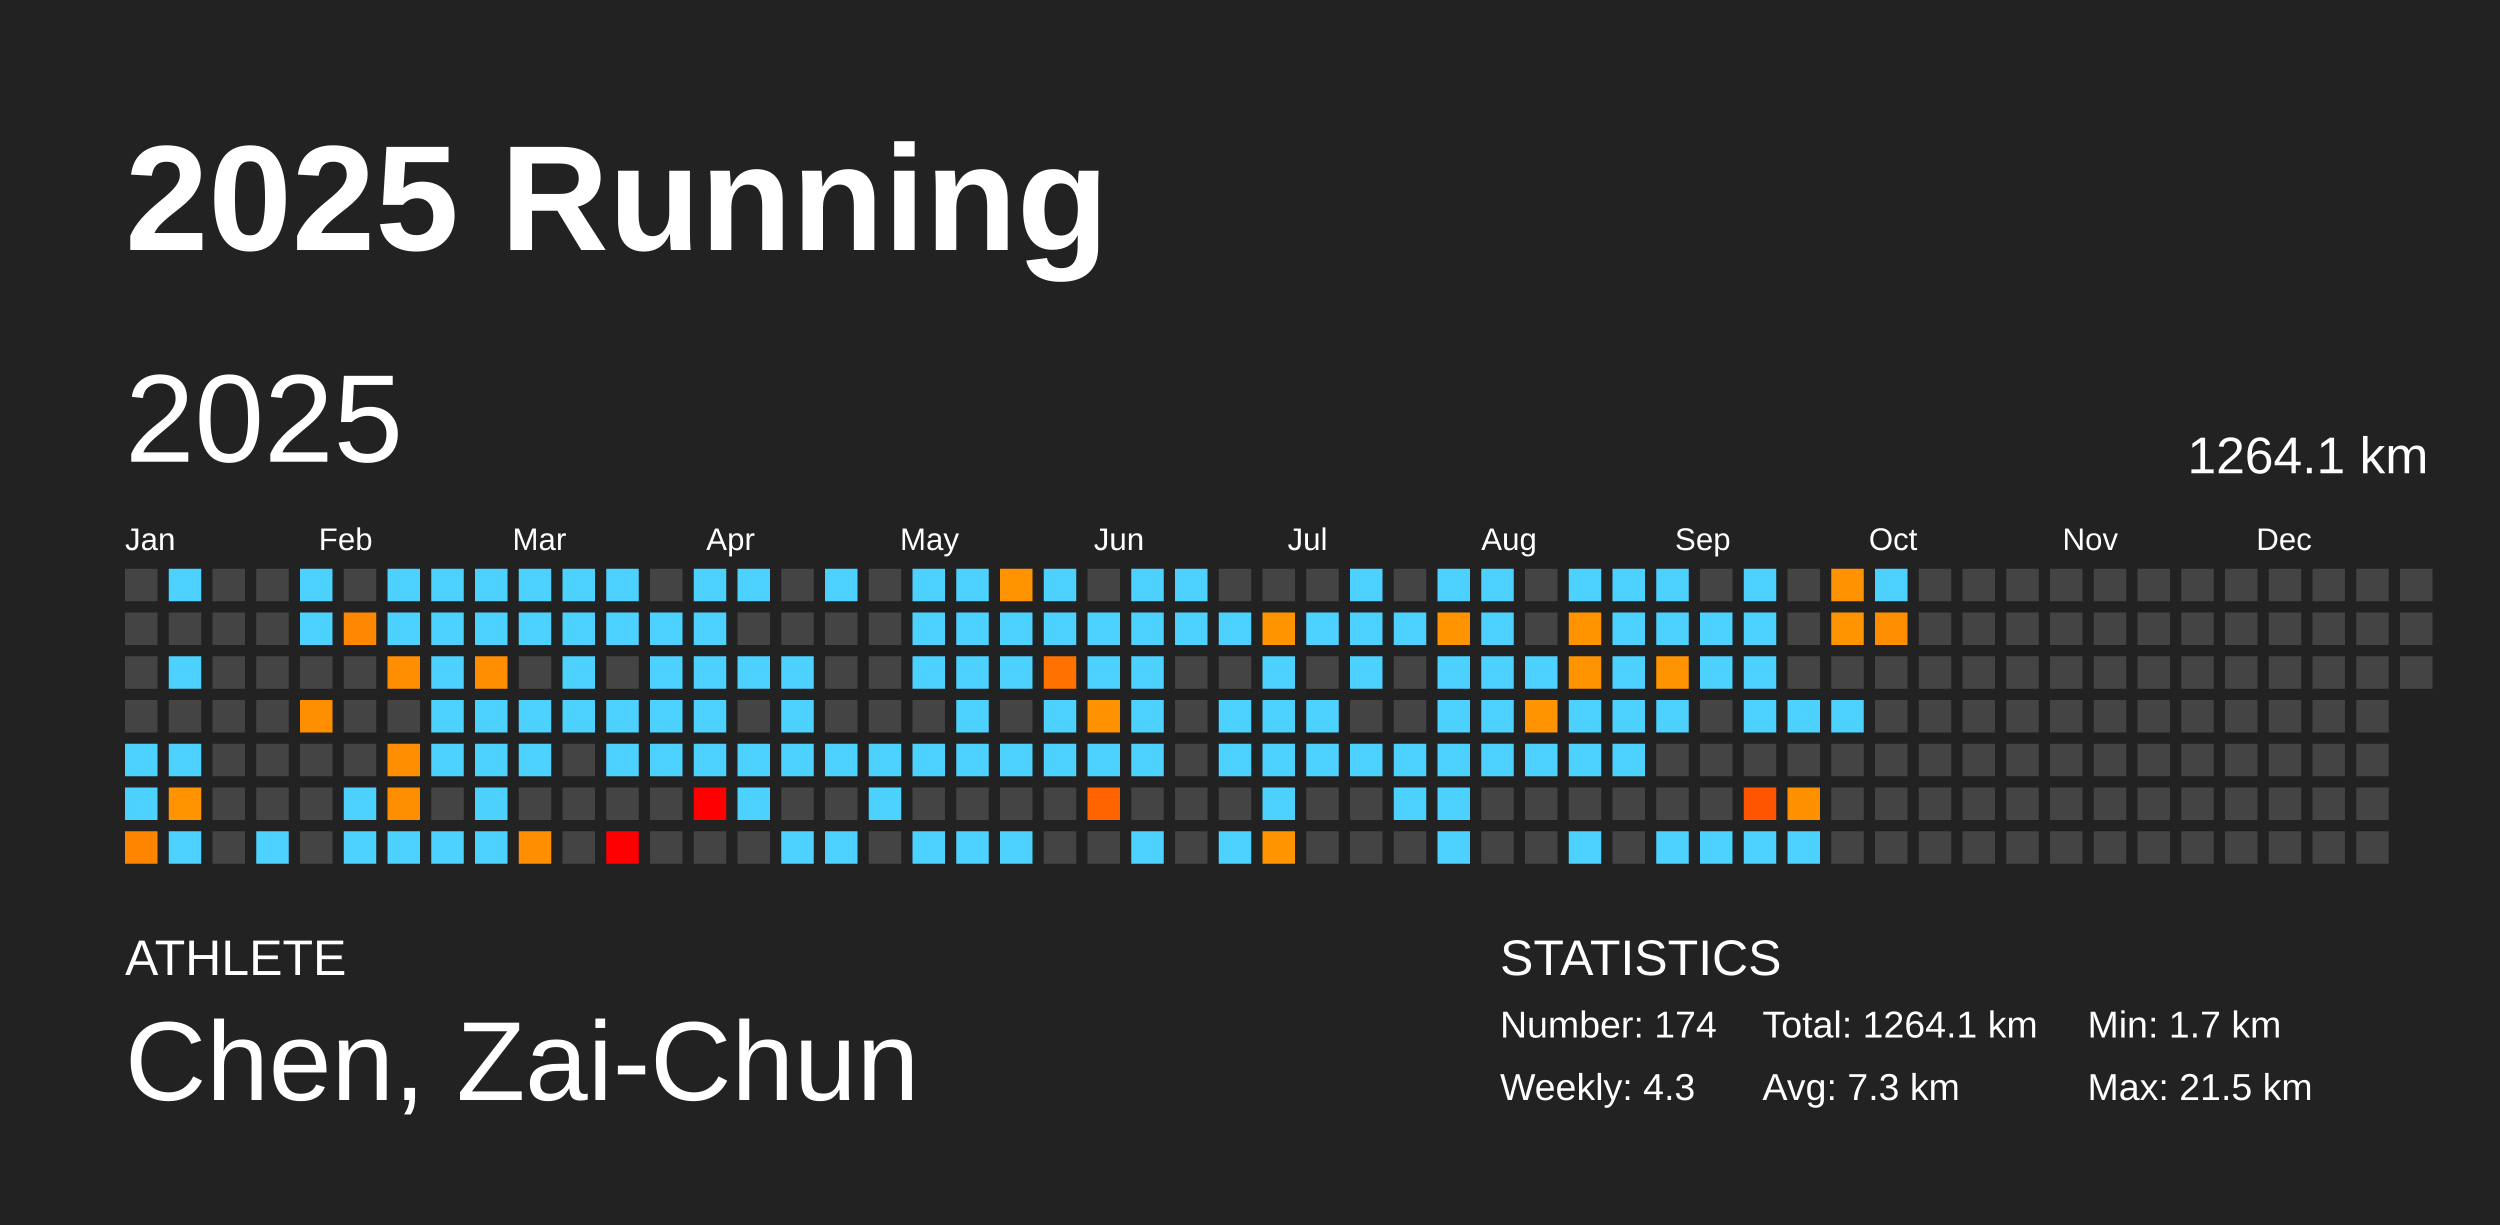
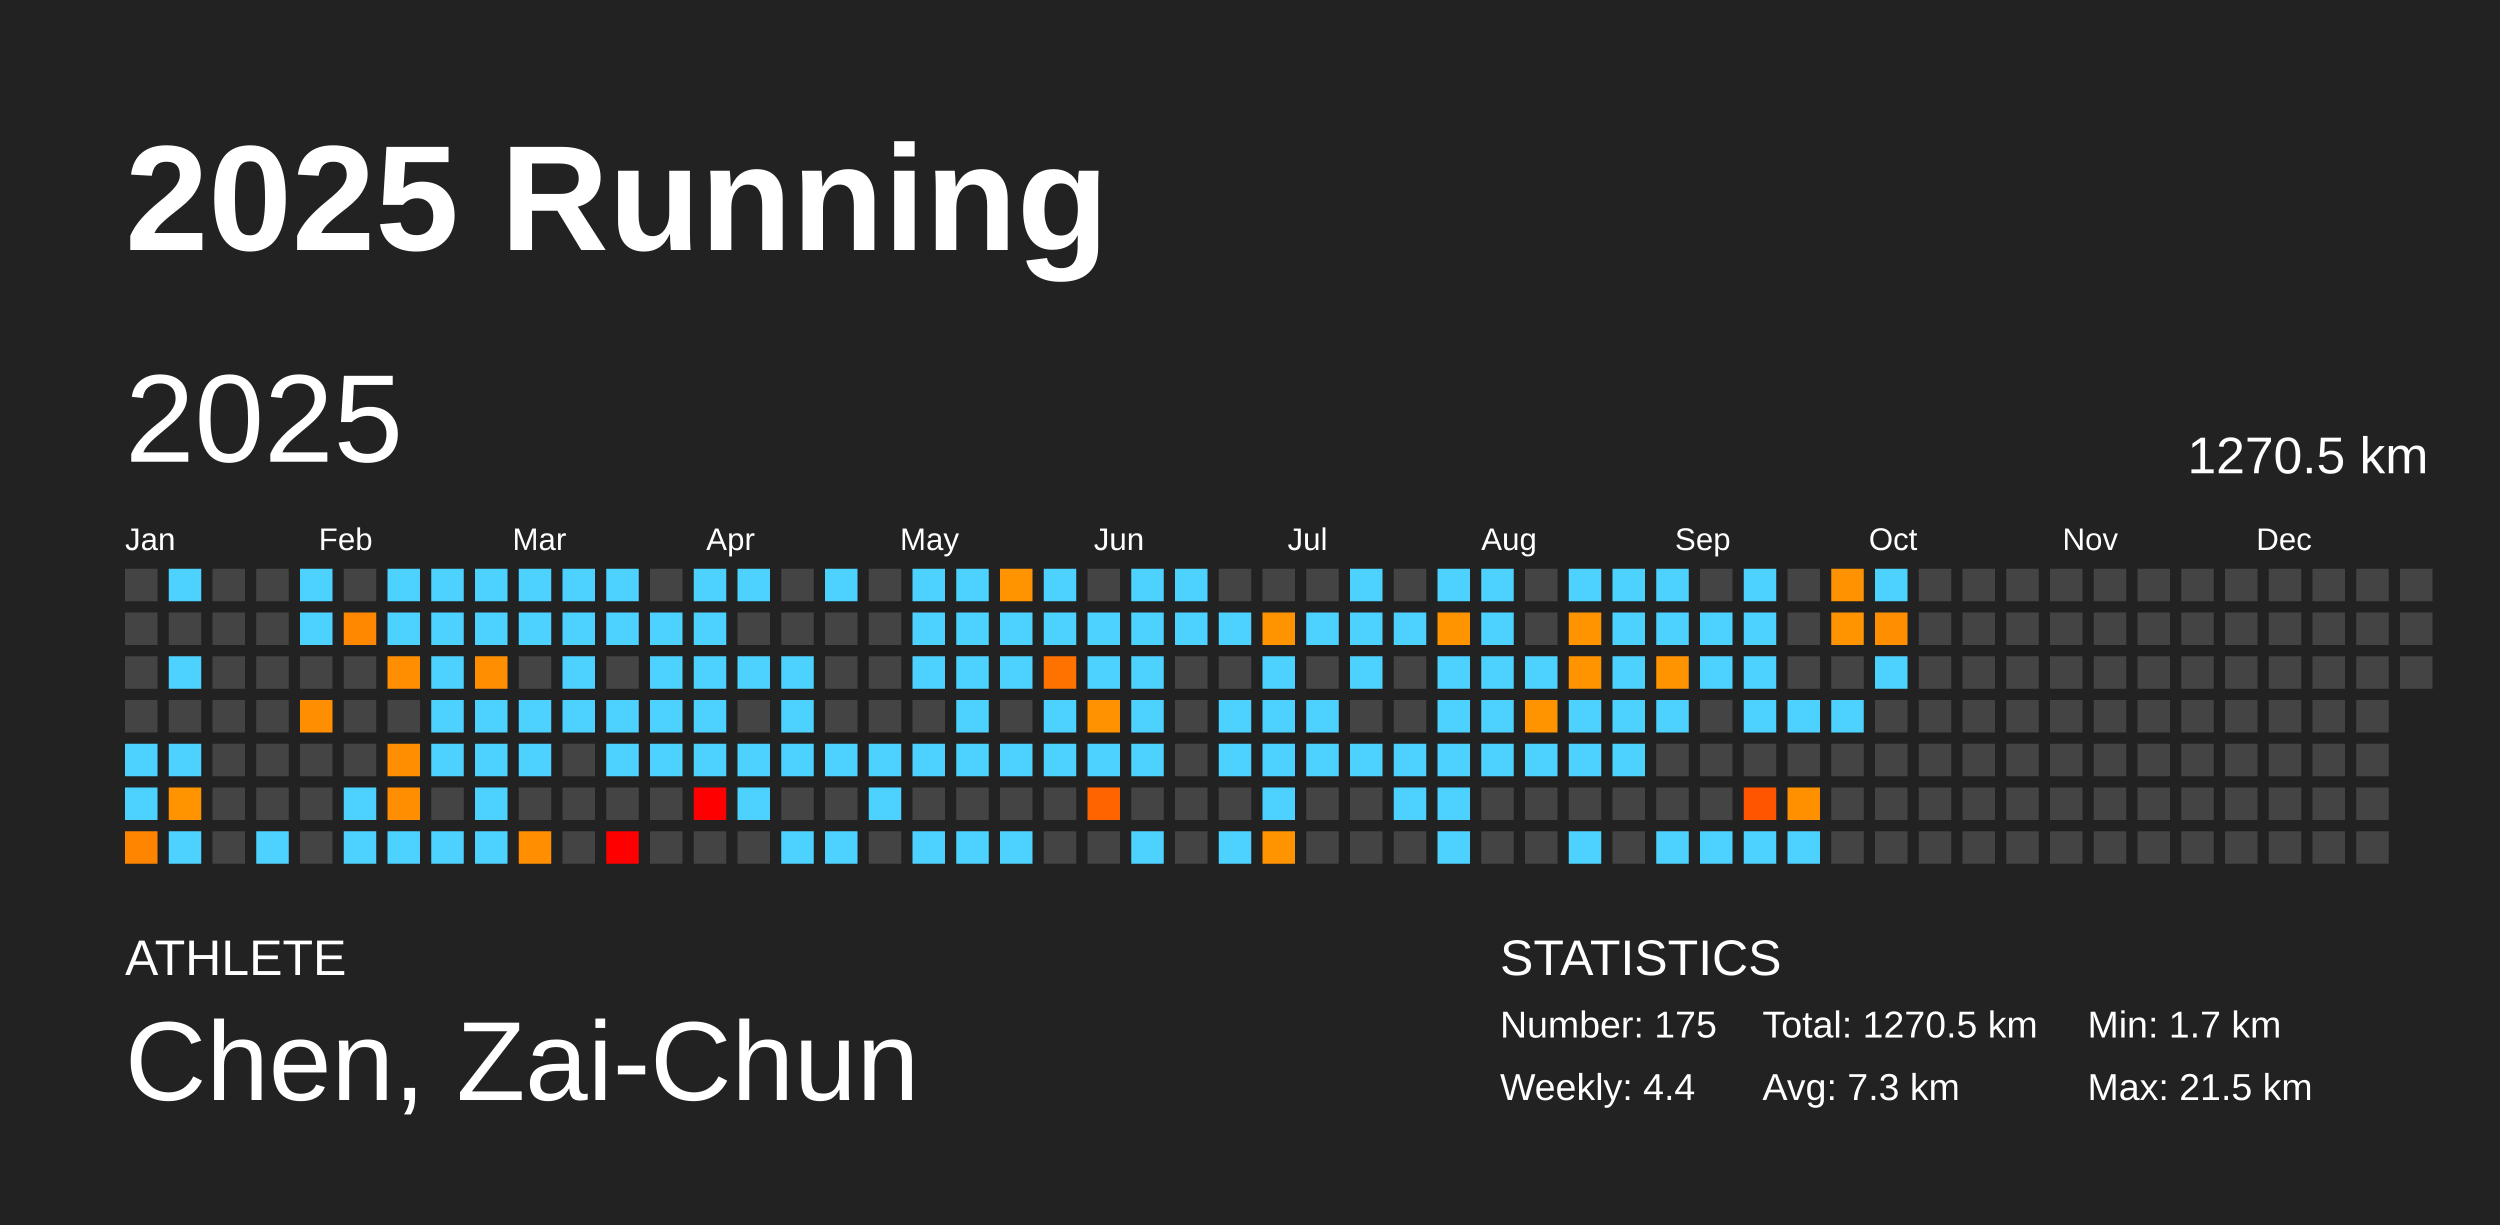
<svg xmlns="http://www.w3.org/2000/svg" baseProfile="full" height="98mm" version="1.1" viewBox="0,0,200,98" width="200mm">
  <defs />
  <rect fill="#222222" height="98" width="200" x="0" y="0" />
  <text fill="#FFFFFF" style="font-size:12px; font-family:Arial; font-weight:bold;" x="10" y="20">2025 Running</text>
  <text fill="#FFFFFF" style="font-size:4px; font-family:Arial" x="10" y="78">ATHLETE</text>
  <text fill="#FFFFFF" style="font-size:9px; font-family:Arial" x="10" y="88">Chen, Zai-Chun</text>
  <text fill="#FFFFFF" style="font-size:4px; font-family:Arial" x="120" y="78">STATISTICS</text>
-   <text fill="#FFFFFF" style="font-size:3px; font-family:Arial" x="120" y="83">Number: 174</text>
-   <text fill="#FFFFFF" style="font-size:3px; font-family:Arial" x="120" y="88">Weekly: 4.3</text>
-   <text fill="#FFFFFF" style="font-size:3px; font-family:Arial" x="141" y="83">Total: 1264.1 km</text>
+   <text fill="#FFFFFF" style="font-size:3px; font-family:Arial" x="120" y="83">Number: 175</text>
+   <text fill="#FFFFFF" style="font-size:3px; font-family:Arial" x="120" y="88">Weekly: 4.4</text>
+   <text fill="#FFFFFF" style="font-size:3px; font-family:Arial" x="141" y="83">Total: 1270.5 km</text>
  <text fill="#FFFFFF" style="font-size:3px; font-family:Arial" x="141" y="88">Avg: 7.3 km</text>
  <text fill="#FFFFFF" style="font-size:3px; font-family:Arial" x="167" y="83">Min: 1.7 km</text>
  <text fill="#FFFFFF" style="font-size:3px; font-family:Arial" x="167" y="88">Max: 21.5 km</text>
  <text dominant-baseline="hanging" fill="#FFFFFF" style="font-size:10.0px; font-family:Arial;" x="10" y="30">2025</text>
-   <text dominant-baseline="hanging" fill="#FFFFFF" style="font-size:4.125px; font-family:Arial;" x="175" y="35">1264.1 km</text>
+   <text dominant-baseline="hanging" fill="#FFFFFF" style="font-size:4.125px; font-family:Arial;" x="175" y="35">1270.5 km</text>
  <text fill="#FFFFFF" style="font-size:2.5px; font-family:Arial" x="10.0" y="44">Jan</text>
  <text fill="#FFFFFF" style="font-size:2.5px; font-family:Arial" x="25.5" y="44">Feb</text>
  <text fill="#FFFFFF" style="font-size:2.5px; font-family:Arial" x="41.0" y="44">Mar</text>
  <text fill="#FFFFFF" style="font-size:2.5px; font-family:Arial" x="56.5" y="44">Apr</text>
  <text fill="#FFFFFF" style="font-size:2.5px; font-family:Arial" x="72.0" y="44">May</text>
  <text fill="#FFFFFF" style="font-size:2.5px; font-family:Arial" x="87.5" y="44">Jun</text>
  <text fill="#FFFFFF" style="font-size:2.5px; font-family:Arial" x="103.0" y="44">Jul</text>
  <text fill="#FFFFFF" style="font-size:2.5px; font-family:Arial" x="118.5" y="44">Aug</text>
  <text fill="#FFFFFF" style="font-size:2.5px; font-family:Arial" x="134.0" y="44">Sep</text>
  <text fill="#FFFFFF" style="font-size:2.5px; font-family:Arial" x="149.5" y="44">Oct</text>
  <text fill="#FFFFFF" style="font-size:2.5px; font-family:Arial" x="165.0" y="44">Nov</text>
  <text fill="#FFFFFF" style="font-size:2.5px; font-family:Arial" x="180.5" y="44">Dec</text>
  <rect fill="#444444" height="2.6" width="2.6" x="10.0" y="45.5" />
  <rect fill="#444444" height="2.6" width="2.6" x="10.0" y="49.0" />
  <rect fill="#444444" height="2.6" width="2.6" x="10.0" y="52.5" />
  <rect fill="#444444" height="2.6" width="2.6" x="10.0" y="56.0" />
  <rect fill="#4dd2ff" height="2.6" width="2.6" x="10.0" y="59.5" />
  <rect fill="#4dd2ff" height="2.6" width="2.6" x="10.0" y="63.0" />
  <rect fill="#ff8400" height="2.6" width="2.6" x="10.0" y="66.5" />
  <rect fill="#4dd2ff" height="2.6" width="2.6" x="13.5" y="45.5" />
  <rect fill="#444444" height="2.6" width="2.6" x="13.5" y="49.0" />
  <rect fill="#4dd2ff" height="2.6" width="2.6" x="13.5" y="52.5" />
  <rect fill="#444444" height="2.6" width="2.6" x="13.5" y="56.0" />
  <rect fill="#4dd2ff" height="2.6" width="2.6" x="13.5" y="59.5" />
  <rect fill="#ff9400" height="2.6" width="2.6" x="13.5" y="63.0" />
  <rect fill="#4dd2ff" height="2.6" width="2.6" x="13.5" y="66.5" />
  <rect fill="#444444" height="2.6" width="2.6" x="17.0" y="45.5" />
  <rect fill="#444444" height="2.6" width="2.6" x="17.0" y="49.0" />
  <rect fill="#444444" height="2.6" width="2.6" x="17.0" y="52.5" />
  <rect fill="#444444" height="2.6" width="2.6" x="17.0" y="56.0" />
  <rect fill="#444444" height="2.6" width="2.6" x="17.0" y="59.5" />
  <rect fill="#444444" height="2.6" width="2.6" x="17.0" y="63.0" />
  <rect fill="#444444" height="2.6" width="2.6" x="17.0" y="66.5" />
  <rect fill="#444444" height="2.6" width="2.6" x="20.5" y="45.5" />
  <rect fill="#444444" height="2.6" width="2.6" x="20.5" y="49.0" />
  <rect fill="#444444" height="2.6" width="2.6" x="20.5" y="52.5" />
  <rect fill="#444444" height="2.6" width="2.6" x="20.5" y="56.0" />
  <rect fill="#444444" height="2.6" width="2.6" x="20.5" y="59.5" />
  <rect fill="#444444" height="2.6" width="2.6" x="20.5" y="63.0" />
  <rect fill="#4dd2ff" height="2.6" width="2.6" x="20.5" y="66.5" />
  <rect fill="#4dd2ff" height="2.6" width="2.6" x="24.0" y="45.5" />
  <rect fill="#4dd2ff" height="2.6" width="2.6" x="24.0" y="49.0" />
  <rect fill="#444444" height="2.6" width="2.6" x="24.0" y="52.5" />
  <rect fill="#ff8f00" height="2.6" width="2.6" x="24.0" y="56.0" />
  <rect fill="#444444" height="2.6" width="2.6" x="24.0" y="59.5" />
  <rect fill="#444444" height="2.6" width="2.6" x="24.0" y="63.0" />
  <rect fill="#444444" height="2.6" width="2.6" x="24.0" y="66.5" />
  <rect fill="#444444" height="2.6" width="2.6" x="27.5" y="45.5" />
  <rect fill="#ff8800" height="2.6" width="2.6" x="27.5" y="49.0" />
  <rect fill="#444444" height="2.6" width="2.6" x="27.5" y="52.5" />
  <rect fill="#444444" height="2.6" width="2.6" x="27.5" y="56.0" />
  <rect fill="#444444" height="2.6" width="2.6" x="27.5" y="59.5" />
  <rect fill="#4dd2ff" height="2.6" width="2.6" x="27.5" y="63.0" />
  <rect fill="#4dd2ff" height="2.6" width="2.6" x="27.5" y="66.5" />
  <rect fill="#4dd2ff" height="2.6" width="2.6" x="31.0" y="45.5" />
  <rect fill="#4dd2ff" height="2.6" width="2.6" x="31.0" y="49.0" />
  <rect fill="#ff8f00" height="2.6" width="2.6" x="31.0" y="52.5" />
  <rect fill="#444444" height="2.6" width="2.6" x="31.0" y="56.0" />
  <rect fill="#ff8f00" height="2.6" width="2.6" x="31.0" y="59.5" />
  <rect fill="#ff8f00" height="2.6" width="2.6" x="31.0" y="63.0" />
  <rect fill="#4dd2ff" height="2.6" width="2.6" x="31.0" y="66.5" />
  <rect fill="#4dd2ff" height="2.6" width="2.6" x="34.5" y="45.5" />
  <rect fill="#4dd2ff" height="2.6" width="2.6" x="34.5" y="49.0" />
  <rect fill="#4dd2ff" height="2.6" width="2.6" x="34.5" y="52.5" />
  <rect fill="#4dd2ff" height="2.6" width="2.6" x="34.5" y="56.0" />
  <rect fill="#4dd2ff" height="2.6" width="2.6" x="34.5" y="59.5" />
  <rect fill="#444444" height="2.6" width="2.6" x="34.5" y="63.0" />
  <rect fill="#4dd2ff" height="2.6" width="2.6" x="34.5" y="66.5" />
  <rect fill="#4dd2ff" height="2.6" width="2.6" x="38.0" y="45.5" />
  <rect fill="#4dd2ff" height="2.6" width="2.6" x="38.0" y="49.0" />
  <rect fill="#ff8f00" height="2.6" width="2.6" x="38.0" y="52.5" />
  <rect fill="#4dd2ff" height="2.6" width="2.6" x="38.0" y="56.0" />
  <rect fill="#4dd2ff" height="2.6" width="2.6" x="38.0" y="59.5" />
  <rect fill="#4dd2ff" height="2.6" width="2.6" x="38.0" y="63.0" />
  <rect fill="#4dd2ff" height="2.6" width="2.6" x="38.0" y="66.5" />
  <rect fill="#4dd2ff" height="2.6" width="2.6" x="41.5" y="45.5" />
  <rect fill="#4dd2ff" height="2.6" width="2.6" x="41.5" y="49.0" />
  <rect fill="#444444" height="2.6" width="2.6" x="41.5" y="52.5" />
  <rect fill="#4dd2ff" height="2.6" width="2.6" x="41.5" y="56.0" />
  <rect fill="#4dd2ff" height="2.6" width="2.6" x="41.5" y="59.5" />
  <rect fill="#444444" height="2.6" width="2.6" x="41.5" y="63.0" />
  <rect fill="#ff8e00" height="2.6" width="2.6" x="41.5" y="66.5" />
  <rect fill="#4dd2ff" height="2.6" width="2.6" x="45.0" y="45.5" />
  <rect fill="#4dd2ff" height="2.6" width="2.6" x="45.0" y="49.0" />
  <rect fill="#4dd2ff" height="2.6" width="2.6" x="45.0" y="52.5" />
  <rect fill="#4dd2ff" height="2.6" width="2.6" x="45.0" y="56.0" />
  <rect fill="#444444" height="2.6" width="2.6" x="45.0" y="59.5" />
  <rect fill="#444444" height="2.6" width="2.6" x="45.0" y="63.0" />
  <rect fill="#444444" height="2.6" width="2.6" x="45.0" y="66.5" />
  <rect fill="#4dd2ff" height="2.6" width="2.6" x="48.5" y="45.5" />
  <rect fill="#4dd2ff" height="2.6" width="2.6" x="48.5" y="49.0" />
  <rect fill="#444444" height="2.6" width="2.6" x="48.5" y="52.5" />
  <rect fill="#4dd2ff" height="2.6" width="2.6" x="48.5" y="56.0" />
  <rect fill="#4dd2ff" height="2.6" width="2.6" x="48.5" y="59.5" />
  <rect fill="#444444" height="2.6" width="2.6" x="48.5" y="63.0" />
  <rect fill="red" height="2.6" width="2.6" x="48.5" y="66.5" />
  <rect fill="#444444" height="2.6" width="2.6" x="52.0" y="45.5" />
  <rect fill="#4dd2ff" height="2.6" width="2.6" x="52.0" y="49.0" />
  <rect fill="#4dd2ff" height="2.6" width="2.6" x="52.0" y="52.5" />
  <rect fill="#4dd2ff" height="2.6" width="2.6" x="52.0" y="56.0" />
  <rect fill="#4dd2ff" height="2.6" width="2.6" x="52.0" y="59.5" />
  <rect fill="#444444" height="2.6" width="2.6" x="52.0" y="63.0" />
  <rect fill="#444444" height="2.6" width="2.6" x="52.0" y="66.5" />
  <rect fill="#4dd2ff" height="2.6" width="2.6" x="55.5" y="45.5" />
  <rect fill="#4dd2ff" height="2.6" width="2.6" x="55.5" y="49.0" />
  <rect fill="#4dd2ff" height="2.6" width="2.6" x="55.5" y="52.5" />
  <rect fill="#4dd2ff" height="2.6" width="2.6" x="55.5" y="56.0" />
  <rect fill="#4dd2ff" height="2.6" width="2.6" x="55.5" y="59.5" />
  <rect fill="red" height="2.6" width="2.6" x="55.5" y="63.0" />
  <rect fill="#444444" height="2.6" width="2.6" x="55.5" y="66.5" />
  <rect fill="#4dd2ff" height="2.6" width="2.6" x="59.0" y="45.5" />
  <rect fill="#444444" height="2.6" width="2.6" x="59.0" y="49.0" />
  <rect fill="#4dd2ff" height="2.6" width="2.6" x="59.0" y="52.5" />
  <rect fill="#444444" height="2.6" width="2.6" x="59.0" y="56.0" />
  <rect fill="#4dd2ff" height="2.6" width="2.6" x="59.0" y="59.5" />
  <rect fill="#4dd2ff" height="2.6" width="2.6" x="59.0" y="63.0" />
  <rect fill="#444444" height="2.6" width="2.6" x="59.0" y="66.5" />
  <rect fill="#444444" height="2.6" width="2.6" x="62.5" y="45.5" />
  <rect fill="#444444" height="2.6" width="2.6" x="62.5" y="49.0" />
  <rect fill="#4dd2ff" height="2.6" width="2.6" x="62.5" y="52.5" />
  <rect fill="#4dd2ff" height="2.6" width="2.6" x="62.5" y="56.0" />
  <rect fill="#4dd2ff" height="2.6" width="2.6" x="62.5" y="59.5" />
  <rect fill="#444444" height="2.6" width="2.6" x="62.5" y="63.0" />
  <rect fill="#4dd2ff" height="2.6" width="2.6" x="62.5" y="66.5" />
  <rect fill="#4dd2ff" height="2.6" width="2.6" x="66.0" y="45.5" />
  <rect fill="#444444" height="2.6" width="2.6" x="66.0" y="49.0" />
  <rect fill="#444444" height="2.6" width="2.6" x="66.0" y="52.5" />
  <rect fill="#444444" height="2.6" width="2.6" x="66.0" y="56.0" />
  <rect fill="#4dd2ff" height="2.6" width="2.6" x="66.0" y="59.5" />
  <rect fill="#444444" height="2.6" width="2.6" x="66.0" y="63.0" />
  <rect fill="#4dd2ff" height="2.6" width="2.6" x="66.0" y="66.5" />
  <rect fill="#444444" height="2.6" width="2.6" x="69.5" y="45.5" />
  <rect fill="#444444" height="2.6" width="2.6" x="69.5" y="49.0" />
  <rect fill="#444444" height="2.6" width="2.6" x="69.5" y="52.5" />
  <rect fill="#444444" height="2.6" width="2.6" x="69.5" y="56.0" />
  <rect fill="#4dd2ff" height="2.6" width="2.6" x="69.5" y="59.5" />
  <rect fill="#4dd2ff" height="2.6" width="2.6" x="69.5" y="63.0" />
  <rect fill="#444444" height="2.6" width="2.6" x="69.5" y="66.5" />
  <rect fill="#4dd2ff" height="2.6" width="2.6" x="73.0" y="45.5" />
  <rect fill="#4dd2ff" height="2.6" width="2.6" x="73.0" y="49.0" />
  <rect fill="#4dd2ff" height="2.6" width="2.6" x="73.0" y="52.5" />
  <rect fill="#444444" height="2.6" width="2.6" x="73.0" y="56.0" />
  <rect fill="#4dd2ff" height="2.6" width="2.6" x="73.0" y="59.5" />
  <rect fill="#444444" height="2.6" width="2.6" x="73.0" y="63.0" />
  <rect fill="#4dd2ff" height="2.6" width="2.6" x="73.0" y="66.5" />
  <rect fill="#4dd2ff" height="2.6" width="2.6" x="76.5" y="45.5" />
  <rect fill="#4dd2ff" height="2.6" width="2.6" x="76.5" y="49.0" />
  <rect fill="#4dd2ff" height="2.6" width="2.6" x="76.5" y="52.5" />
  <rect fill="#4dd2ff" height="2.6" width="2.6" x="76.5" y="56.0" />
  <rect fill="#4dd2ff" height="2.6" width="2.6" x="76.5" y="59.5" />
  <rect fill="#444444" height="2.6" width="2.6" x="76.5" y="63.0" />
  <rect fill="#4dd2ff" height="2.6" width="2.6" x="76.5" y="66.5" />
  <rect fill="#ff9300" height="2.6" width="2.6" x="80.0" y="45.5" />
  <rect fill="#4dd2ff" height="2.6" width="2.6" x="80.0" y="49.0" />
  <rect fill="#4dd2ff" height="2.6" width="2.6" x="80.0" y="52.5" />
  <rect fill="#444444" height="2.6" width="2.6" x="80.0" y="56.0" />
  <rect fill="#4dd2ff" height="2.6" width="2.6" x="80.0" y="59.5" />
  <rect fill="#444444" height="2.6" width="2.6" x="80.0" y="63.0" />
  <rect fill="#4dd2ff" height="2.6" width="2.6" x="80.0" y="66.5" />
  <rect fill="#4dd2ff" height="2.6" width="2.6" x="83.5" y="45.5" />
  <rect fill="#4dd2ff" height="2.6" width="2.6" x="83.5" y="49.0" />
  <rect fill="#ff7200" height="2.6" width="2.6" x="83.5" y="52.5" />
  <rect fill="#4dd2ff" height="2.6" width="2.6" x="83.5" y="56.0" />
  <rect fill="#4dd2ff" height="2.6" width="2.6" x="83.5" y="59.5" />
  <rect fill="#444444" height="2.6" width="2.6" x="83.5" y="63.0" />
  <rect fill="#444444" height="2.6" width="2.6" x="83.5" y="66.5" />
  <rect fill="#444444" height="2.6" width="2.6" x="87.0" y="45.5" />
  <rect fill="#4dd2ff" height="2.6" width="2.6" x="87.0" y="49.0" />
  <rect fill="#4dd2ff" height="2.6" width="2.6" x="87.0" y="52.5" />
  <rect fill="#ff9200" height="2.6" width="2.6" x="87.0" y="56.0" />
  <rect fill="#4dd2ff" height="2.6" width="2.6" x="87.0" y="59.5" />
  <rect fill="#ff6400" height="2.6" width="2.6" x="87.0" y="63.0" />
  <rect fill="#444444" height="2.6" width="2.6" x="87.0" y="66.5" />
  <rect fill="#4dd2ff" height="2.6" width="2.6" x="90.5" y="45.5" />
  <rect fill="#4dd2ff" height="2.6" width="2.6" x="90.5" y="49.0" />
  <rect fill="#4dd2ff" height="2.6" width="2.6" x="90.5" y="52.5" />
  <rect fill="#4dd2ff" height="2.6" width="2.6" x="90.5" y="56.0" />
  <rect fill="#4dd2ff" height="2.6" width="2.6" x="90.5" y="59.5" />
  <rect fill="#444444" height="2.6" width="2.6" x="90.5" y="63.0" />
  <rect fill="#4dd2ff" height="2.6" width="2.6" x="90.5" y="66.5" />
  <rect fill="#4dd2ff" height="2.6" width="2.6" x="94.0" y="45.5" />
  <rect fill="#4dd2ff" height="2.6" width="2.6" x="94.0" y="49.0" />
  <rect fill="#444444" height="2.6" width="2.6" x="94.0" y="52.5" />
  <rect fill="#444444" height="2.6" width="2.6" x="94.0" y="56.0" />
  <rect fill="#444444" height="2.6" width="2.6" x="94.0" y="59.5" />
  <rect fill="#444444" height="2.6" width="2.6" x="94.0" y="63.0" />
  <rect fill="#444444" height="2.6" width="2.6" x="94.0" y="66.5" />
  <rect fill="#444444" height="2.6" width="2.6" x="97.5" y="45.5" />
  <rect fill="#4dd2ff" height="2.6" width="2.6" x="97.5" y="49.0" />
  <rect fill="#444444" height="2.6" width="2.6" x="97.5" y="52.5" />
  <rect fill="#4dd2ff" height="2.6" width="2.6" x="97.5" y="56.0" />
  <rect fill="#4dd2ff" height="2.6" width="2.6" x="97.5" y="59.5" />
  <rect fill="#444444" height="2.6" width="2.6" x="97.5" y="63.0" />
  <rect fill="#4dd2ff" height="2.6" width="2.6" x="97.5" y="66.5" />
  <rect fill="#444444" height="2.6" width="2.6" x="101.0" y="45.5" />
  <rect fill="#ff9300" height="2.6" width="2.6" x="101.0" y="49.0" />
  <rect fill="#4dd2ff" height="2.6" width="2.6" x="101.0" y="52.5" />
  <rect fill="#4dd2ff" height="2.6" width="2.6" x="101.0" y="56.0" />
  <rect fill="#4dd2ff" height="2.6" width="2.6" x="101.0" y="59.5" />
  <rect fill="#4dd2ff" height="2.6" width="2.6" x="101.0" y="63.0" />
  <rect fill="#ff9400" height="2.6" width="2.6" x="101.0" y="66.5" />
  <rect fill="#444444" height="2.6" width="2.6" x="104.5" y="45.5" />
  <rect fill="#4dd2ff" height="2.6" width="2.6" x="104.5" y="49.0" />
  <rect fill="#444444" height="2.6" width="2.6" x="104.5" y="52.5" />
  <rect fill="#4dd2ff" height="2.6" width="2.6" x="104.5" y="56.0" />
  <rect fill="#4dd2ff" height="2.6" width="2.6" x="104.5" y="59.5" />
  <rect fill="#444444" height="2.6" width="2.6" x="104.5" y="63.0" />
  <rect fill="#444444" height="2.6" width="2.6" x="104.5" y="66.5" />
  <rect fill="#4dd2ff" height="2.6" width="2.6" x="108.0" y="45.5" />
  <rect fill="#4dd2ff" height="2.6" width="2.6" x="108.0" y="49.0" />
  <rect fill="#4dd2ff" height="2.6" width="2.6" x="108.0" y="52.5" />
  <rect fill="#444444" height="2.6" width="2.6" x="108.0" y="56.0" />
  <rect fill="#4dd2ff" height="2.6" width="2.6" x="108.0" y="59.5" />
  <rect fill="#444444" height="2.6" width="2.6" x="108.0" y="63.0" />
  <rect fill="#444444" height="2.6" width="2.6" x="108.0" y="66.5" />
  <rect fill="#444444" height="2.6" width="2.6" x="111.5" y="45.5" />
  <rect fill="#4dd2ff" height="2.6" width="2.6" x="111.5" y="49.0" />
  <rect fill="#444444" height="2.6" width="2.6" x="111.5" y="52.5" />
  <rect fill="#444444" height="2.6" width="2.6" x="111.5" y="56.0" />
  <rect fill="#4dd2ff" height="2.6" width="2.6" x="111.5" y="59.5" />
  <rect fill="#4dd2ff" height="2.6" width="2.6" x="111.5" y="63.0" />
  <rect fill="#444444" height="2.6" width="2.6" x="111.5" y="66.5" />
  <rect fill="#4dd2ff" height="2.6" width="2.6" x="115.0" y="45.5" />
  <rect fill="#ff9400" height="2.6" width="2.6" x="115.0" y="49.0" />
  <rect fill="#4dd2ff" height="2.6" width="2.6" x="115.0" y="52.5" />
  <rect fill="#4dd2ff" height="2.6" width="2.6" x="115.0" y="56.0" />
  <rect fill="#4dd2ff" height="2.6" width="2.6" x="115.0" y="59.5" />
  <rect fill="#4dd2ff" height="2.6" width="2.6" x="115.0" y="63.0" />
  <rect fill="#4dd2ff" height="2.6" width="2.6" x="115.0" y="66.5" />
  <rect fill="#4dd2ff" height="2.6" width="2.6" x="118.5" y="45.5" />
  <rect fill="#4dd2ff" height="2.6" width="2.6" x="118.5" y="49.0" />
  <rect fill="#4dd2ff" height="2.6" width="2.6" x="118.5" y="52.5" />
  <rect fill="#4dd2ff" height="2.6" width="2.6" x="118.5" y="56.0" />
  <rect fill="#4dd2ff" height="2.6" width="2.6" x="118.5" y="59.5" />
  <rect fill="#444444" height="2.6" width="2.6" x="118.5" y="63.0" />
  <rect fill="#444444" height="2.6" width="2.6" x="118.5" y="66.5" />
  <rect fill="#444444" height="2.6" width="2.6" x="122.0" y="45.5" />
  <rect fill="#444444" height="2.6" width="2.6" x="122.0" y="49.0" />
  <rect fill="#4dd2ff" height="2.6" width="2.6" x="122.0" y="52.5" />
  <rect fill="#ff9400" height="2.6" width="2.6" x="122.0" y="56.0" />
  <rect fill="#4dd2ff" height="2.6" width="2.6" x="122.0" y="59.5" />
  <rect fill="#444444" height="2.6" width="2.6" x="122.0" y="63.0" />
  <rect fill="#444444" height="2.6" width="2.6" x="122.0" y="66.5" />
  <rect fill="#4dd2ff" height="2.6" width="2.6" x="125.5" y="45.5" />
  <rect fill="#ff9300" height="2.6" width="2.6" x="125.5" y="49.0" />
  <rect fill="#ff9400" height="2.6" width="2.6" x="125.5" y="52.5" />
  <rect fill="#4dd2ff" height="2.6" width="2.6" x="125.5" y="56.0" />
  <rect fill="#4dd2ff" height="2.6" width="2.6" x="125.5" y="59.5" />
  <rect fill="#444444" height="2.6" width="2.6" x="125.5" y="63.0" />
  <rect fill="#4dd2ff" height="2.6" width="2.6" x="125.5" y="66.5" />
  <rect fill="#4dd2ff" height="2.6" width="2.6" x="129.0" y="45.5" />
  <rect fill="#4dd2ff" height="2.6" width="2.6" x="129.0" y="49.0" />
  <rect fill="#4dd2ff" height="2.6" width="2.6" x="129.0" y="52.5" />
  <rect fill="#4dd2ff" height="2.6" width="2.6" x="129.0" y="56.0" />
  <rect fill="#4dd2ff" height="2.6" width="2.6" x="129.0" y="59.5" />
  <rect fill="#444444" height="2.6" width="2.6" x="129.0" y="63.0" />
  <rect fill="#444444" height="2.6" width="2.6" x="129.0" y="66.5" />
  <rect fill="#4dd2ff" height="2.6" width="2.6" x="132.5" y="45.5" />
  <rect fill="#4dd2ff" height="2.6" width="2.6" x="132.5" y="49.0" />
  <rect fill="#ff9400" height="2.6" width="2.6" x="132.5" y="52.5" />
  <rect fill="#4dd2ff" height="2.6" width="2.6" x="132.5" y="56.0" />
  <rect fill="#444444" height="2.6" width="2.6" x="132.5" y="59.5" />
  <rect fill="#444444" height="2.6" width="2.6" x="132.5" y="63.0" />
  <rect fill="#4dd2ff" height="2.6" width="2.6" x="132.5" y="66.5" />
  <rect fill="#444444" height="2.6" width="2.6" x="136.0" y="45.5" />
  <rect fill="#4dd2ff" height="2.6" width="2.6" x="136.0" y="49.0" />
  <rect fill="#4dd2ff" height="2.6" width="2.6" x="136.0" y="52.5" />
  <rect fill="#444444" height="2.6" width="2.6" x="136.0" y="56.0" />
  <rect fill="#444444" height="2.6" width="2.6" x="136.0" y="59.5" />
  <rect fill="#444444" height="2.6" width="2.6" x="136.0" y="63.0" />
  <rect fill="#4dd2ff" height="2.6" width="2.6" x="136.0" y="66.5" />
  <rect fill="#4dd2ff" height="2.6" width="2.6" x="139.5" y="45.5" />
  <rect fill="#4dd2ff" height="2.6" width="2.6" x="139.5" y="49.0" />
  <rect fill="#4dd2ff" height="2.6" width="2.6" x="139.5" y="52.5" />
  <rect fill="#4dd2ff" height="2.6" width="2.6" x="139.5" y="56.0" />
  <rect fill="#444444" height="2.6" width="2.6" x="139.5" y="59.5" />
  <rect fill="#ff5400" height="2.6" width="2.6" x="139.5" y="63.0" />
  <rect fill="#4dd2ff" height="2.6" width="2.6" x="139.5" y="66.5" />
  <rect fill="#444444" height="2.6" width="2.6" x="143.0" y="45.5" />
  <rect fill="#444444" height="2.6" width="2.6" x="143.0" y="49.0" />
  <rect fill="#444444" height="2.6" width="2.6" x="143.0" y="52.5" />
  <rect fill="#4dd2ff" height="2.6" width="2.6" x="143.0" y="56.0" />
  <rect fill="#444444" height="2.6" width="2.6" x="143.0" y="59.5" />
  <rect fill="#ff9100" height="2.6" width="2.6" x="143.0" y="63.0" />
  <rect fill="#4dd2ff" height="2.6" width="2.6" x="143.0" y="66.5" />
  <rect fill="#ff9200" height="2.6" width="2.6" x="146.5" y="45.5" />
  <rect fill="#ff9400" height="2.6" width="2.6" x="146.5" y="49.0" />
  <rect fill="#444444" height="2.6" width="2.6" x="146.5" y="52.5" />
  <rect fill="#4dd2ff" height="2.6" width="2.6" x="146.5" y="56.0" />
  <rect fill="#444444" height="2.6" width="2.6" x="146.5" y="59.5" />
  <rect fill="#444444" height="2.6" width="2.6" x="146.5" y="63.0" />
  <rect fill="#444444" height="2.6" width="2.6" x="146.5" y="66.5" />
  <rect fill="#4dd2ff" height="2.6" width="2.6" x="150.0" y="45.5" />
  <rect fill="#ff8e00" height="2.6" width="2.6" x="150.0" y="49.0" />
-   <rect fill="#444444" height="2.6" width="2.6" x="150.0" y="52.5" />
+   <rect fill="#4dd2ff" height="2.6" width="2.6" x="150.0" y="52.5" />
  <rect fill="#444444" height="2.6" width="2.6" x="150.0" y="56.0" />
  <rect fill="#444444" height="2.6" width="2.6" x="150.0" y="59.5" />
  <rect fill="#444444" height="2.6" width="2.6" x="150.0" y="63.0" />
  <rect fill="#444444" height="2.6" width="2.6" x="150.0" y="66.5" />
  <rect fill="#444444" height="2.6" width="2.6" x="153.5" y="45.5" />
  <rect fill="#444444" height="2.6" width="2.6" x="153.5" y="49.0" />
  <rect fill="#444444" height="2.6" width="2.6" x="153.5" y="52.5" />
  <rect fill="#444444" height="2.6" width="2.6" x="153.5" y="56.0" />
  <rect fill="#444444" height="2.6" width="2.6" x="153.5" y="59.5" />
  <rect fill="#444444" height="2.6" width="2.6" x="153.5" y="63.0" />
  <rect fill="#444444" height="2.6" width="2.6" x="153.5" y="66.5" />
  <rect fill="#444444" height="2.6" width="2.6" x="157.0" y="45.5" />
  <rect fill="#444444" height="2.6" width="2.6" x="157.0" y="49.0" />
  <rect fill="#444444" height="2.6" width="2.6" x="157.0" y="52.5" />
  <rect fill="#444444" height="2.6" width="2.6" x="157.0" y="56.0" />
  <rect fill="#444444" height="2.6" width="2.6" x="157.0" y="59.5" />
  <rect fill="#444444" height="2.6" width="2.6" x="157.0" y="63.0" />
  <rect fill="#444444" height="2.6" width="2.6" x="157.0" y="66.5" />
  <rect fill="#444444" height="2.6" width="2.6" x="160.5" y="45.5" />
  <rect fill="#444444" height="2.6" width="2.6" x="160.5" y="49.0" />
  <rect fill="#444444" height="2.6" width="2.6" x="160.5" y="52.5" />
  <rect fill="#444444" height="2.6" width="2.6" x="160.5" y="56.0" />
  <rect fill="#444444" height="2.6" width="2.6" x="160.5" y="59.5" />
  <rect fill="#444444" height="2.6" width="2.6" x="160.5" y="63.0" />
  <rect fill="#444444" height="2.6" width="2.6" x="160.5" y="66.5" />
  <rect fill="#444444" height="2.6" width="2.6" x="164.0" y="45.5" />
  <rect fill="#444444" height="2.6" width="2.6" x="164.0" y="49.0" />
  <rect fill="#444444" height="2.6" width="2.6" x="164.0" y="52.5" />
  <rect fill="#444444" height="2.6" width="2.6" x="164.0" y="56.0" />
  <rect fill="#444444" height="2.6" width="2.6" x="164.0" y="59.5" />
  <rect fill="#444444" height="2.6" width="2.6" x="164.0" y="63.0" />
  <rect fill="#444444" height="2.6" width="2.6" x="164.0" y="66.5" />
  <rect fill="#444444" height="2.6" width="2.6" x="167.5" y="45.5" />
  <rect fill="#444444" height="2.6" width="2.6" x="167.5" y="49.0" />
  <rect fill="#444444" height="2.6" width="2.6" x="167.5" y="52.5" />
  <rect fill="#444444" height="2.6" width="2.6" x="167.5" y="56.0" />
  <rect fill="#444444" height="2.6" width="2.6" x="167.5" y="59.5" />
  <rect fill="#444444" height="2.6" width="2.6" x="167.5" y="63.0" />
  <rect fill="#444444" height="2.6" width="2.6" x="167.5" y="66.5" />
  <rect fill="#444444" height="2.6" width="2.6" x="171.0" y="45.5" />
  <rect fill="#444444" height="2.6" width="2.6" x="171.0" y="49.0" />
  <rect fill="#444444" height="2.6" width="2.6" x="171.0" y="52.5" />
  <rect fill="#444444" height="2.6" width="2.6" x="171.0" y="56.0" />
  <rect fill="#444444" height="2.6" width="2.6" x="171.0" y="59.5" />
  <rect fill="#444444" height="2.6" width="2.6" x="171.0" y="63.0" />
  <rect fill="#444444" height="2.6" width="2.6" x="171.0" y="66.5" />
  <rect fill="#444444" height="2.6" width="2.6" x="174.5" y="45.5" />
  <rect fill="#444444" height="2.6" width="2.6" x="174.5" y="49.0" />
  <rect fill="#444444" height="2.6" width="2.6" x="174.5" y="52.5" />
  <rect fill="#444444" height="2.6" width="2.6" x="174.5" y="56.0" />
  <rect fill="#444444" height="2.6" width="2.6" x="174.5" y="59.5" />
  <rect fill="#444444" height="2.6" width="2.6" x="174.5" y="63.0" />
  <rect fill="#444444" height="2.6" width="2.6" x="174.5" y="66.5" />
  <rect fill="#444444" height="2.6" width="2.6" x="178.0" y="45.5" />
  <rect fill="#444444" height="2.6" width="2.6" x="178.0" y="49.0" />
  <rect fill="#444444" height="2.6" width="2.6" x="178.0" y="52.5" />
  <rect fill="#444444" height="2.6" width="2.6" x="178.0" y="56.0" />
  <rect fill="#444444" height="2.6" width="2.6" x="178.0" y="59.5" />
  <rect fill="#444444" height="2.6" width="2.6" x="178.0" y="63.0" />
  <rect fill="#444444" height="2.6" width="2.6" x="178.0" y="66.5" />
  <rect fill="#444444" height="2.6" width="2.6" x="181.5" y="45.5" />
  <rect fill="#444444" height="2.6" width="2.6" x="181.5" y="49.0" />
  <rect fill="#444444" height="2.6" width="2.6" x="181.5" y="52.5" />
  <rect fill="#444444" height="2.6" width="2.6" x="181.5" y="56.0" />
  <rect fill="#444444" height="2.6" width="2.6" x="181.5" y="59.5" />
  <rect fill="#444444" height="2.6" width="2.6" x="181.5" y="63.0" />
  <rect fill="#444444" height="2.6" width="2.6" x="181.5" y="66.5" />
  <rect fill="#444444" height="2.6" width="2.6" x="185.0" y="45.5" />
  <rect fill="#444444" height="2.6" width="2.6" x="185.0" y="49.0" />
  <rect fill="#444444" height="2.6" width="2.6" x="185.0" y="52.5" />
  <rect fill="#444444" height="2.6" width="2.6" x="185.0" y="56.0" />
  <rect fill="#444444" height="2.6" width="2.6" x="185.0" y="59.5" />
  <rect fill="#444444" height="2.6" width="2.6" x="185.0" y="63.0" />
  <rect fill="#444444" height="2.6" width="2.6" x="185.0" y="66.5" />
  <rect fill="#444444" height="2.6" width="2.6" x="188.5" y="45.5" />
  <rect fill="#444444" height="2.6" width="2.6" x="188.5" y="49.0" />
  <rect fill="#444444" height="2.6" width="2.6" x="188.5" y="52.5" />
  <rect fill="#444444" height="2.6" width="2.6" x="188.5" y="56.0" />
  <rect fill="#444444" height="2.6" width="2.6" x="188.5" y="59.5" />
  <rect fill="#444444" height="2.6" width="2.6" x="188.5" y="63.0" />
  <rect fill="#444444" height="2.6" width="2.6" x="188.5" y="66.5" />
  <rect fill="#444444" height="2.6" width="2.6" x="192.0" y="45.5" />
  <rect fill="#444444" height="2.6" width="2.6" x="192.0" y="49.0" />
  <rect fill="#444444" height="2.6" width="2.6" x="192.0" y="52.5" />
</svg>
